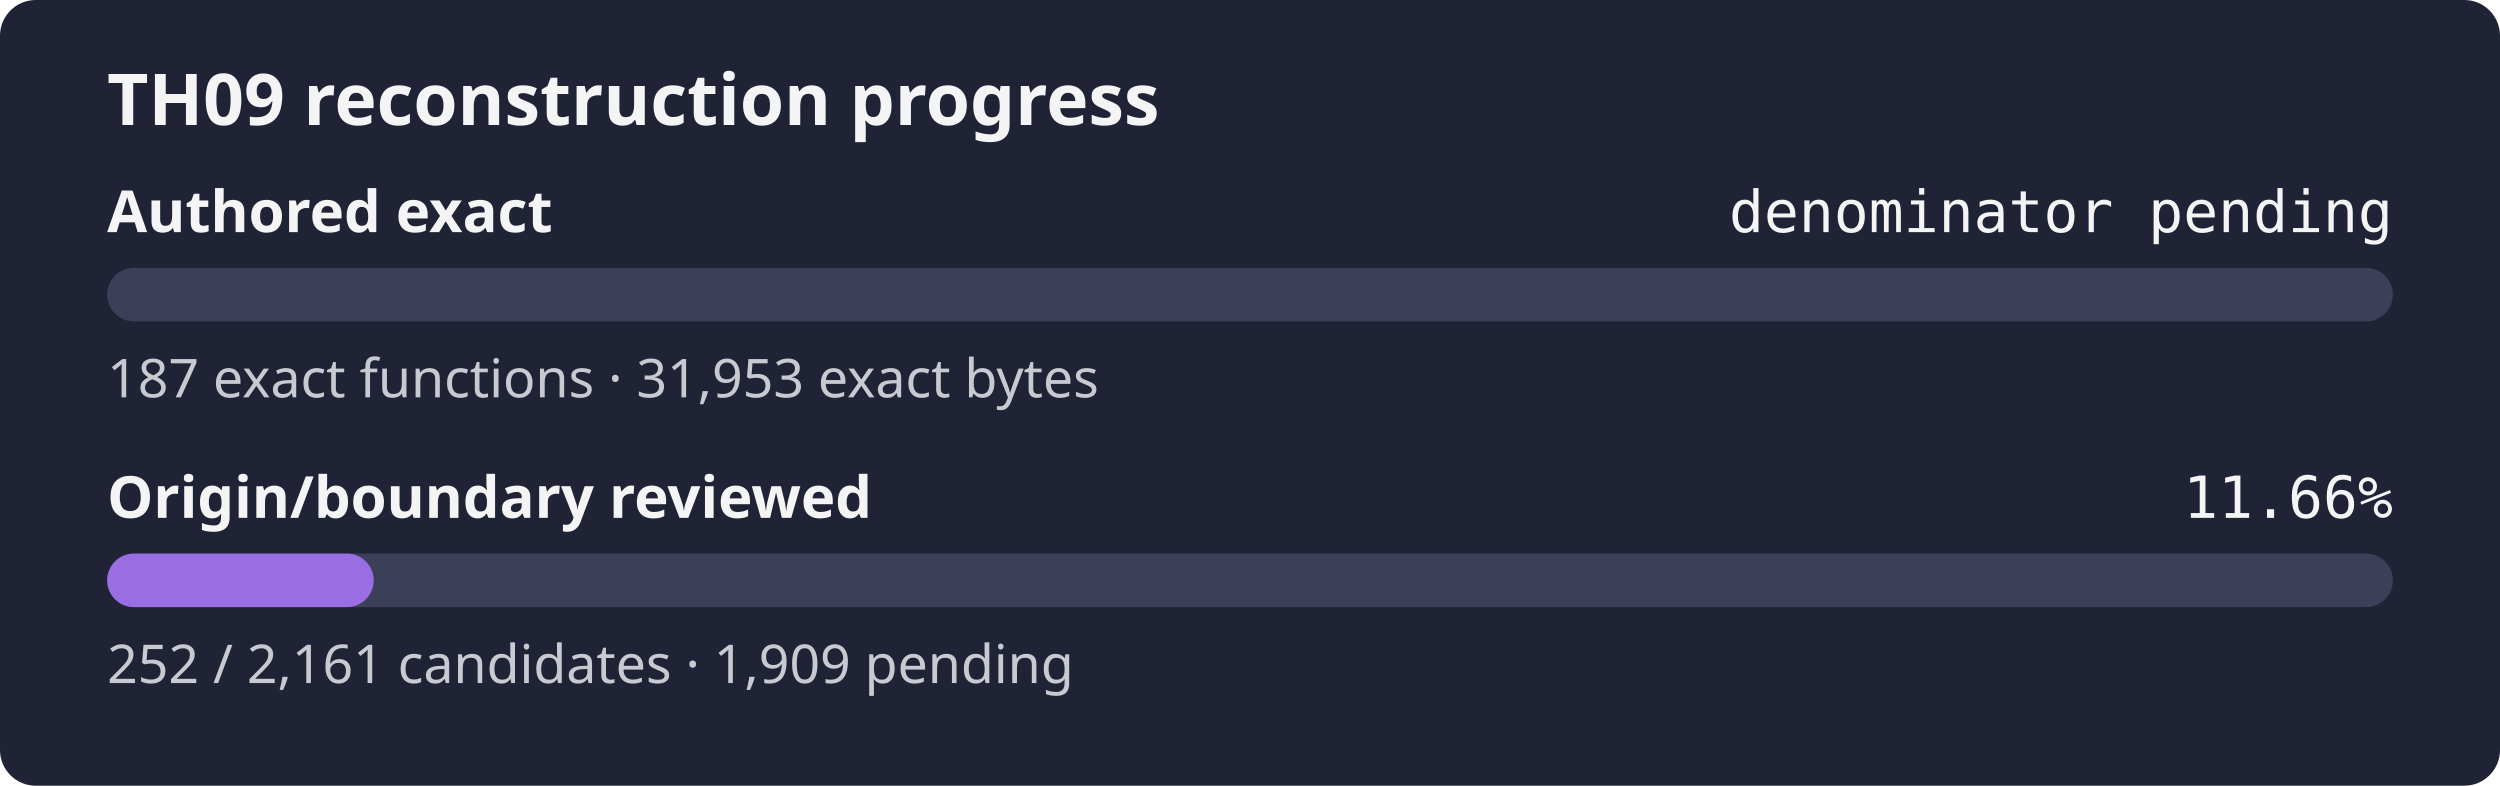
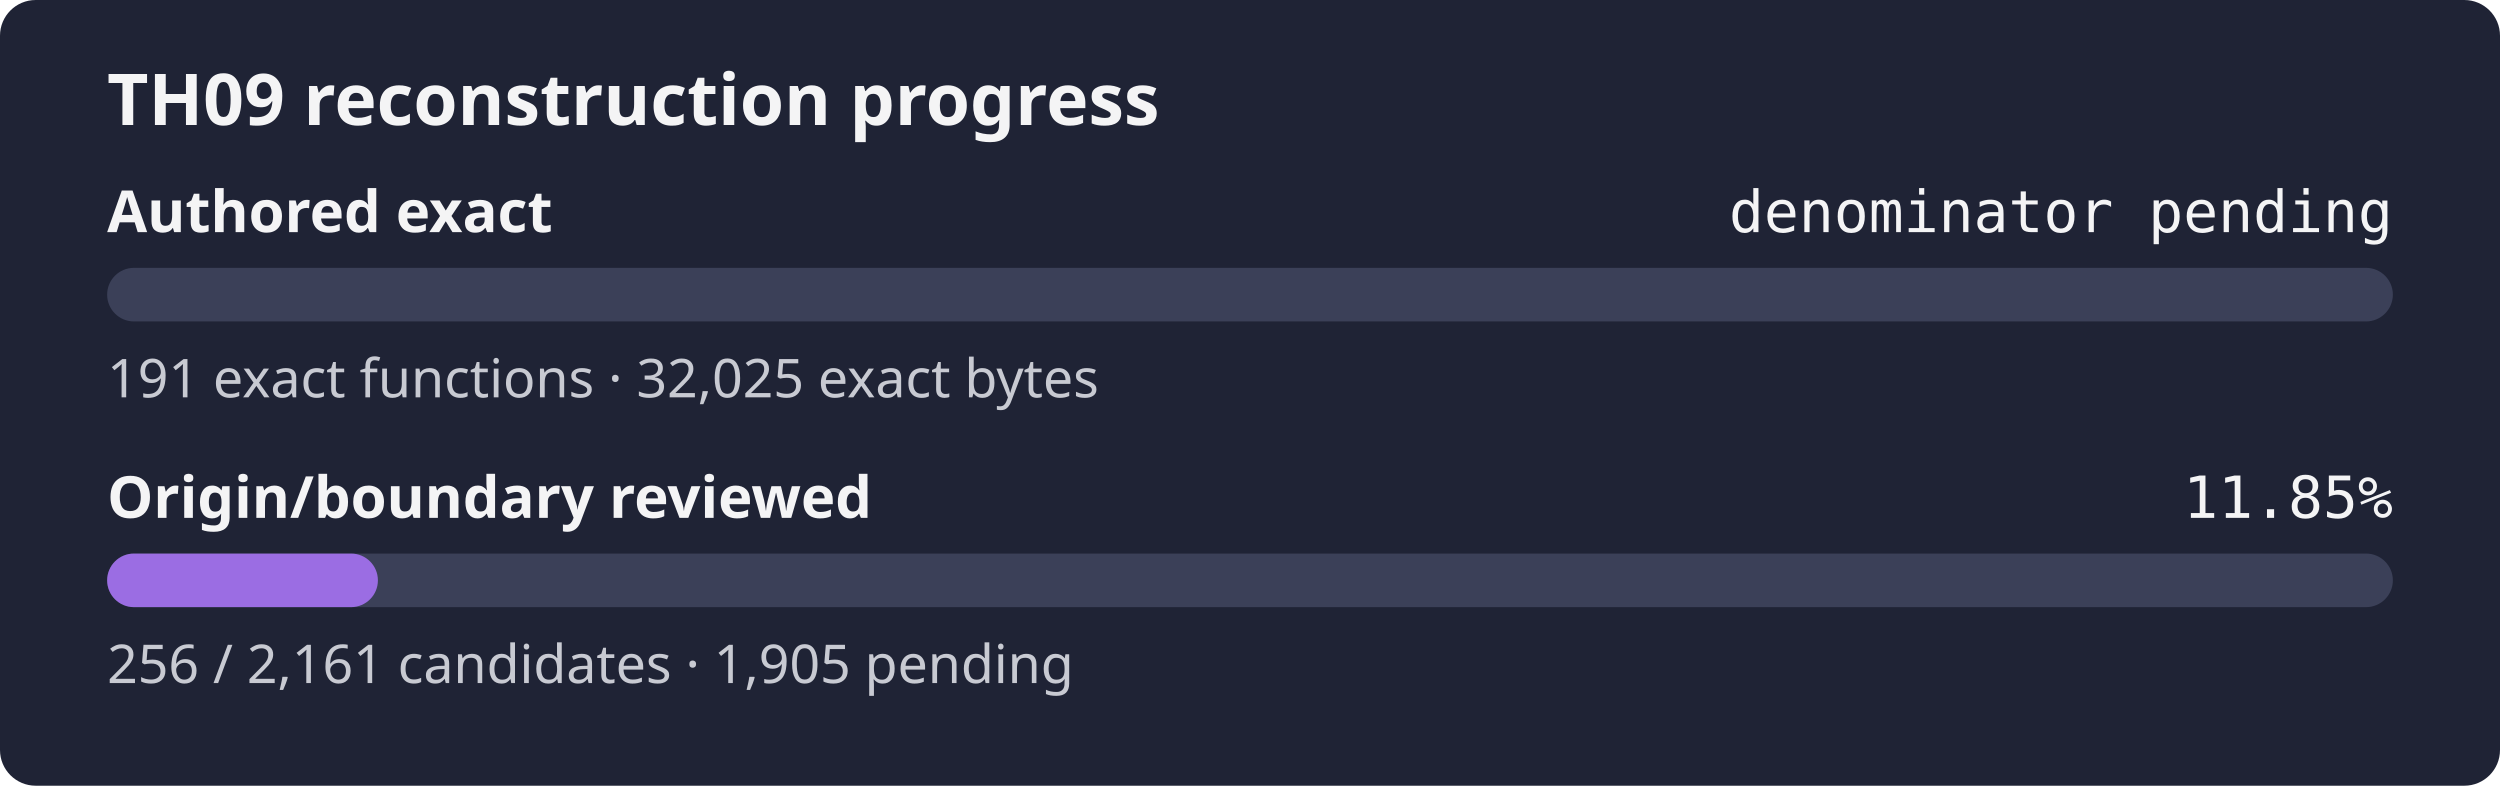
- <svg xmlns="http://www.w3.org/2000/svg" width="560" height="176" role="img" aria-label="TH09 reconstruction progress: authored exact denominator pending, origin review 11.66%">
+ <svg xmlns="http://www.w3.org/2000/svg" width="560" height="176" role="img" aria-label="TH09 reconstruction progress: authored exact denominator pending, origin review 11.85%">
  <rect width="560" height="176" rx="8" fill="#1f2335" />
  <text x="24" y="28" fill="#f4f4f5" font-family="sans-serif" font-size="16" font-weight="600">TH09 reconstruction progress</text>
  <text x="24" y="52" fill="#f4f4f5" font-family="sans-serif" font-size="13" font-weight="600">Authored exact</text>
  <text x="536" y="52" fill="#f4f4f5" text-anchor="end" font-family="monospace" font-size="13">denominator pending</text>
  <rect x="24" y="60" width="512" height="12" rx="6" fill="#3b4058" />
  <rect x="24" y="60" width="0.00" height="12" rx="6" fill="#9b6de3" />
-   <text x="24" y="89" fill="#c8cad2" font-family="sans-serif" font-size="12">187 exact functions · 31,953 exact bytes</text>
+   <text x="24" y="89" fill="#c8cad2" font-family="sans-serif" font-size="12">191 exact functions · 32,025 exact bytes</text>
  <text x="24" y="116" fill="#f4f4f5" font-family="sans-serif" font-size="13" font-weight="600">Origin/boundary reviewed</text>
-   <text x="536" y="116" fill="#f4f4f5" text-anchor="end" font-family="monospace" font-size="13">11.66%</text>
+   <text x="536" y="116" fill="#f4f4f5" text-anchor="end" font-family="monospace" font-size="13">11.85%</text>
  <rect x="24" y="124" width="512" height="12" rx="6" fill="#3b4058" />
-   <rect x="24" y="124" width="59.71" height="12" rx="6" fill="#9b6de3" />
-   <text x="24" y="153" fill="#c8cad2" font-family="sans-serif" font-size="12">252 / 2,161 candidates · 1,909 pending</text>
+   <rect x="24" y="124" width="60.65" height="12" rx="6" fill="#9b6de3" />
+   <text x="24" y="153" fill="#c8cad2" font-family="sans-serif" font-size="12">256 / 2,161 candidates · 1,905 pending</text>
</svg>
